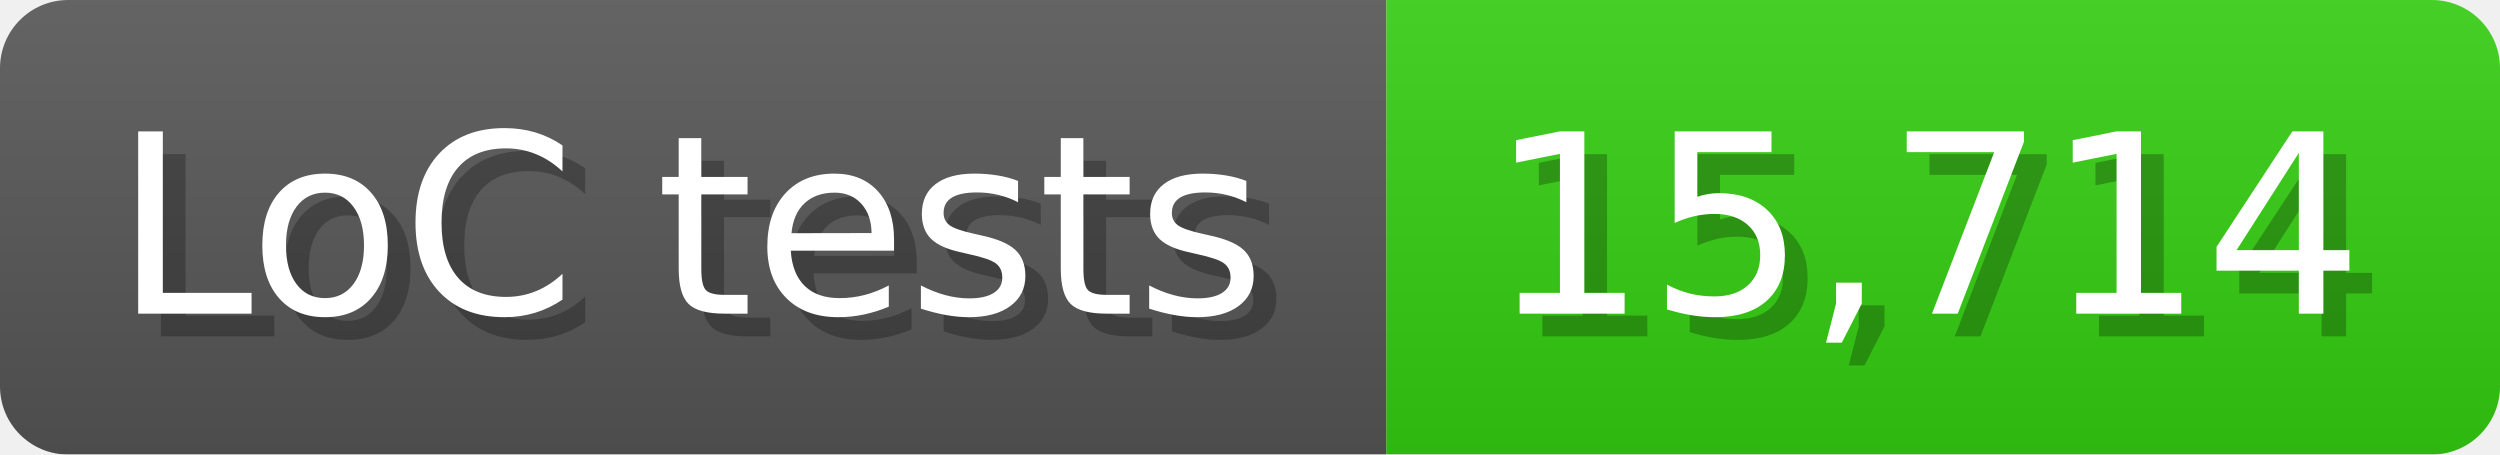
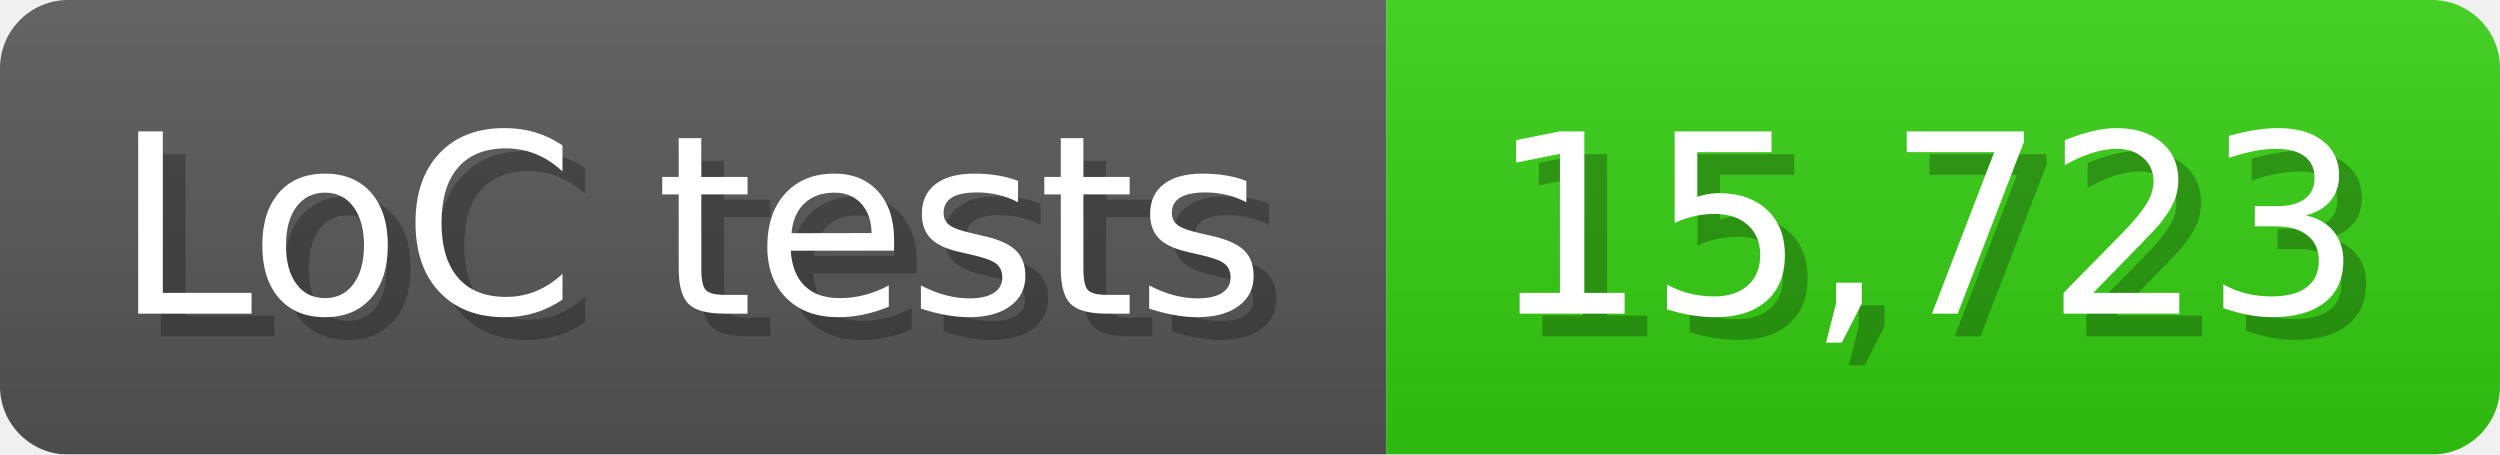
<svg xmlns="http://www.w3.org/2000/svg" width="110" height="20" viewBox="0 0 1100 200">
  <linearGradient id="a" x2="0" y2="100%">
    <stop offset="0" stop-opacity=".1" stop-color="#EEE" />
    <stop offset="1" stop-opacity=".1" />
  </linearGradient>
  <mask id="m">
    <rect width="1100" height="200" rx="30" fill="#FFF" />
  </mask>
  <g mask="url(#m)">
    <rect width="610" height="200" fill="#555" />
    <rect width="490" height="200" fill="#3C1" x="610" />
    <rect width="1100" height="200" fill="url(#a)" />
  </g>
  <g fill="#fff" text-anchor="start" font-family="Verdana,DejaVu Sans,sans-serif" font-size="110">
    <text x="60" y="148" textLength="510" fill="#000" opacity="0.25">LoC tests</text>
    <text x="50" y="138" textLength="510">LoC tests</text>
-     <text x="665" y="148" textLength="390" fill="#000" opacity="0.25">15,714</text>
-     <text x="655" y="138" textLength="390">15,714</text>
+     <text x="665" y="148" textLength="390" fill="#000" opacity="0.25">15,723</text>
+     <text x="655" y="138" textLength="390">15,723</text>
  </g>
</svg>
